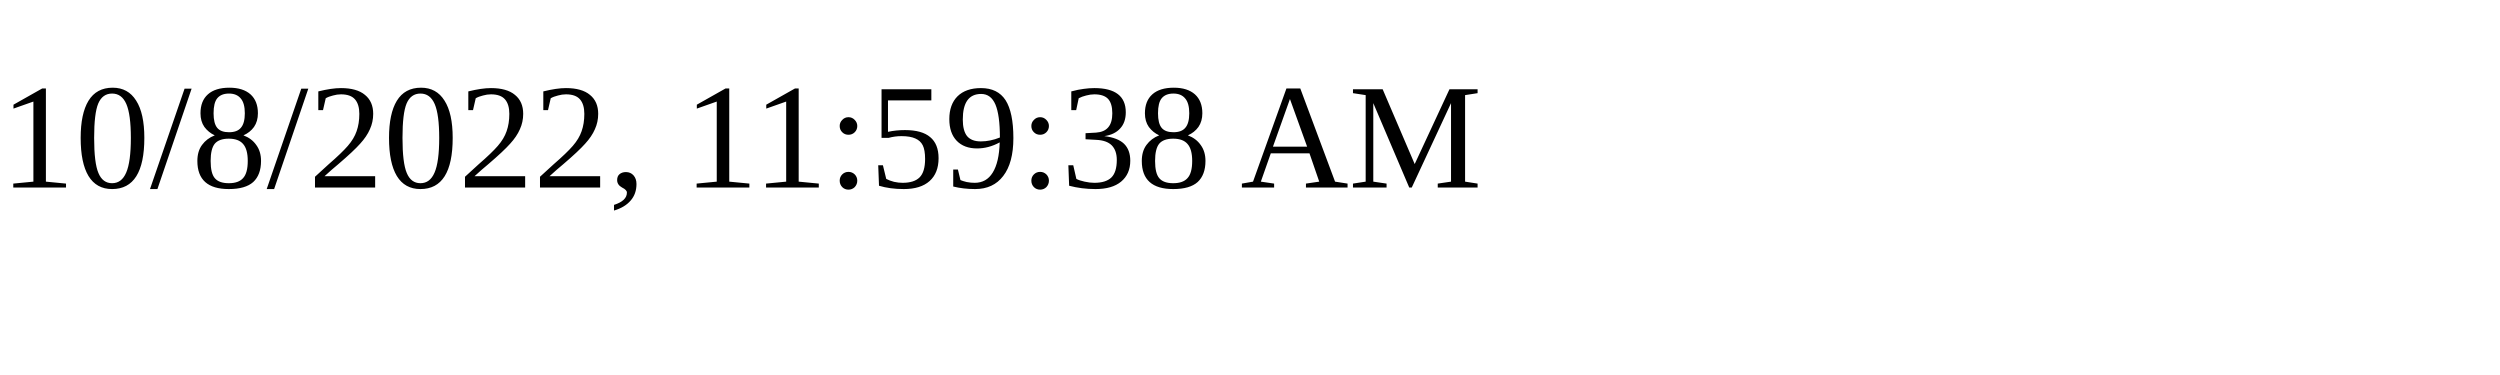
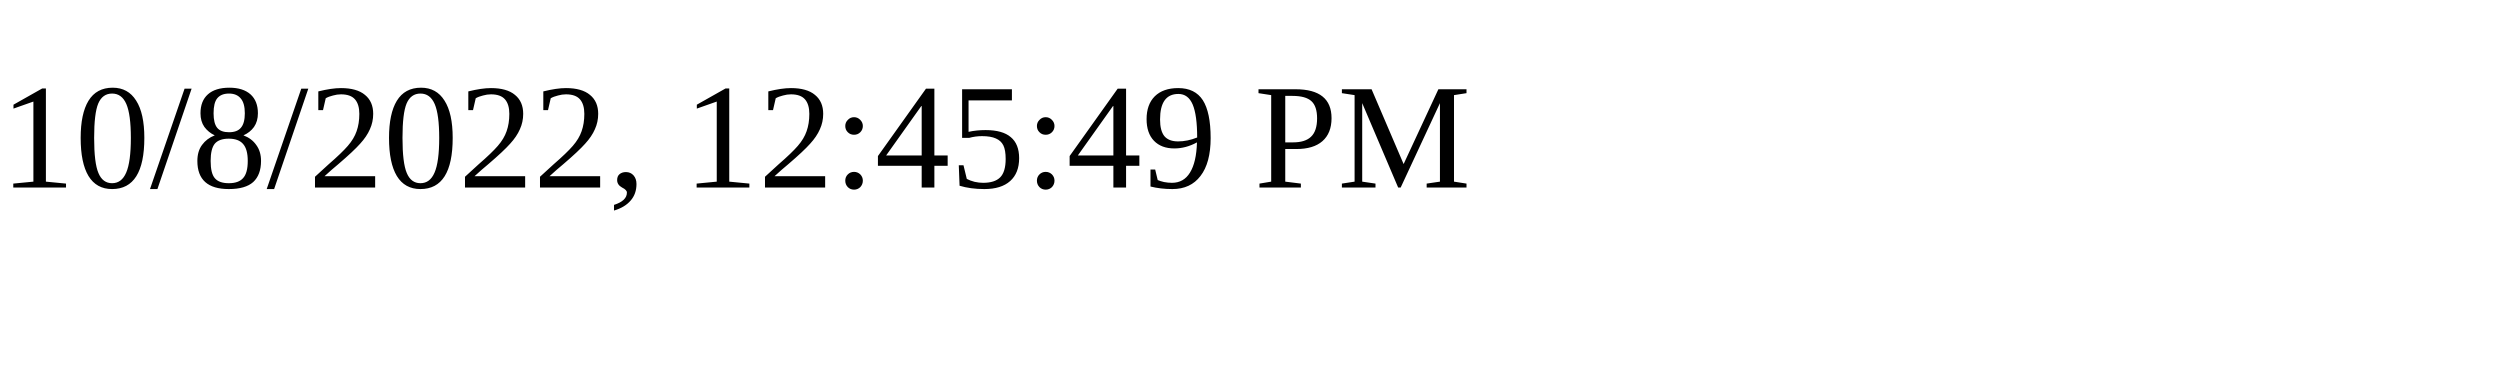
<svg xmlns="http://www.w3.org/2000/svg" height="30" width="200">
-   <text x="0" y="15">10/8/2022, 11:59:38 AM</text>
+   <text x="0" y="15">10/8/2022, 12:45:49 PM</text>
</svg>
